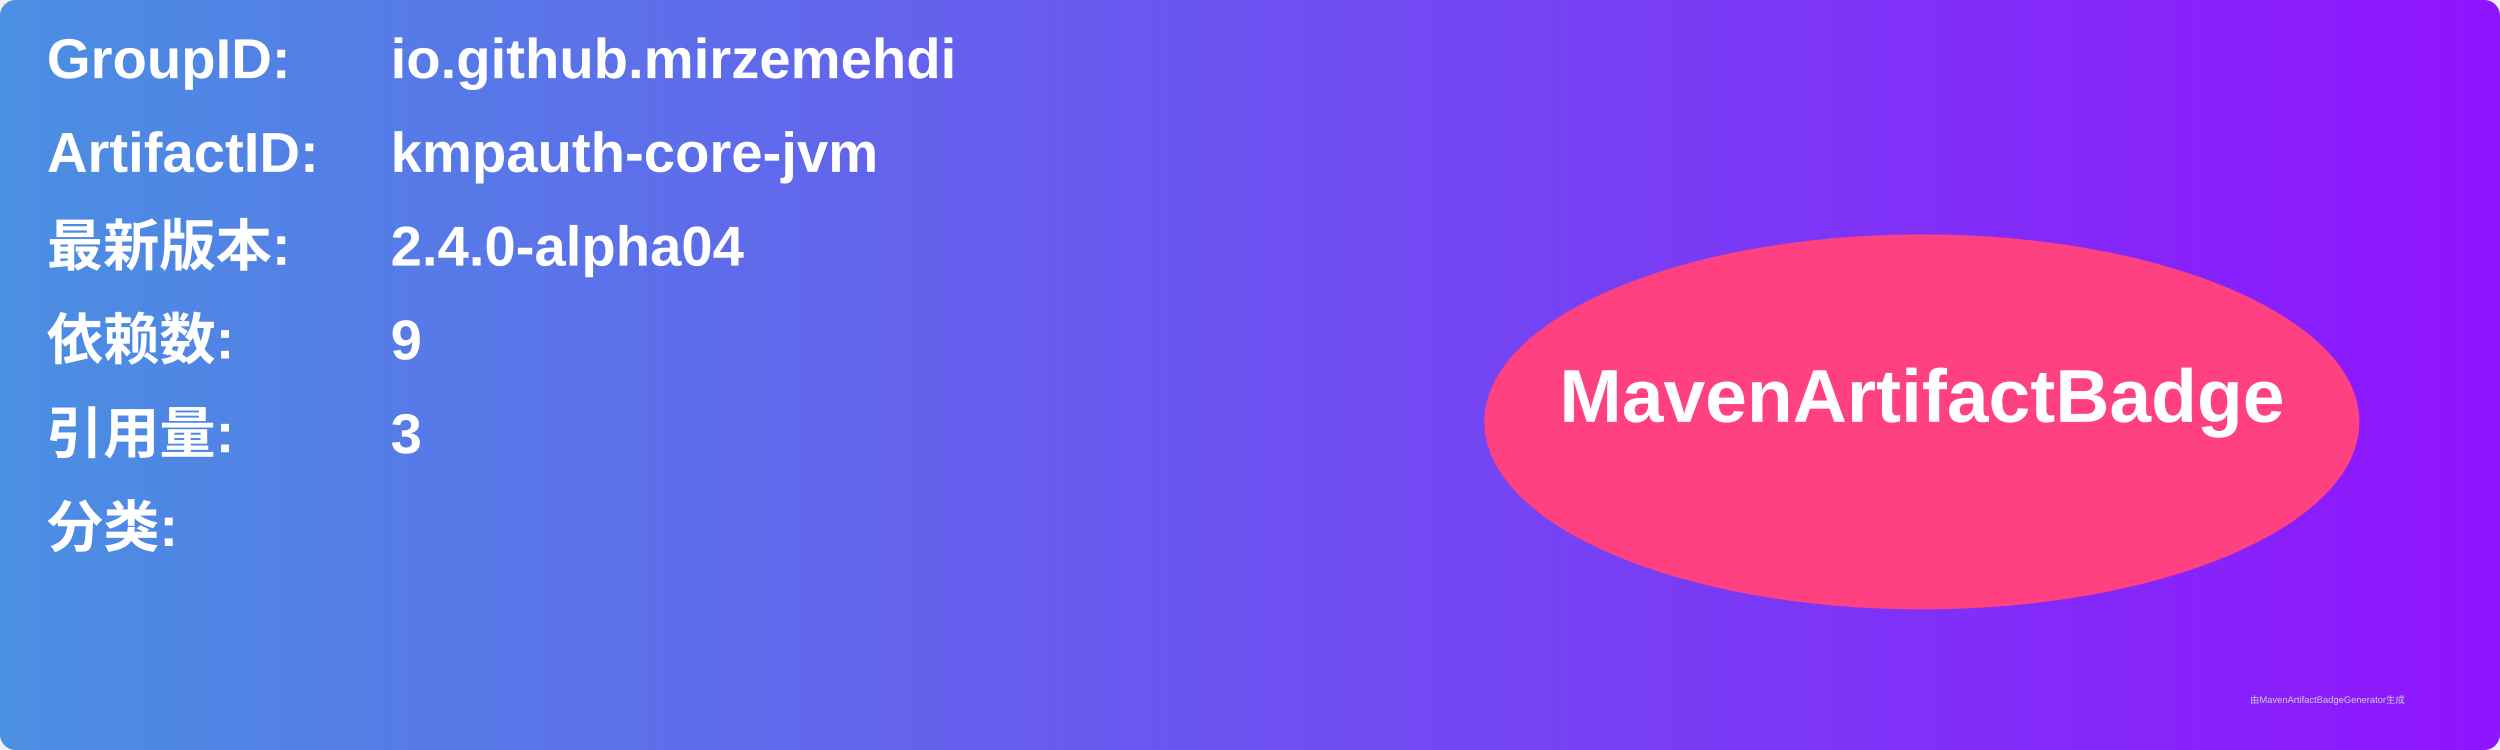
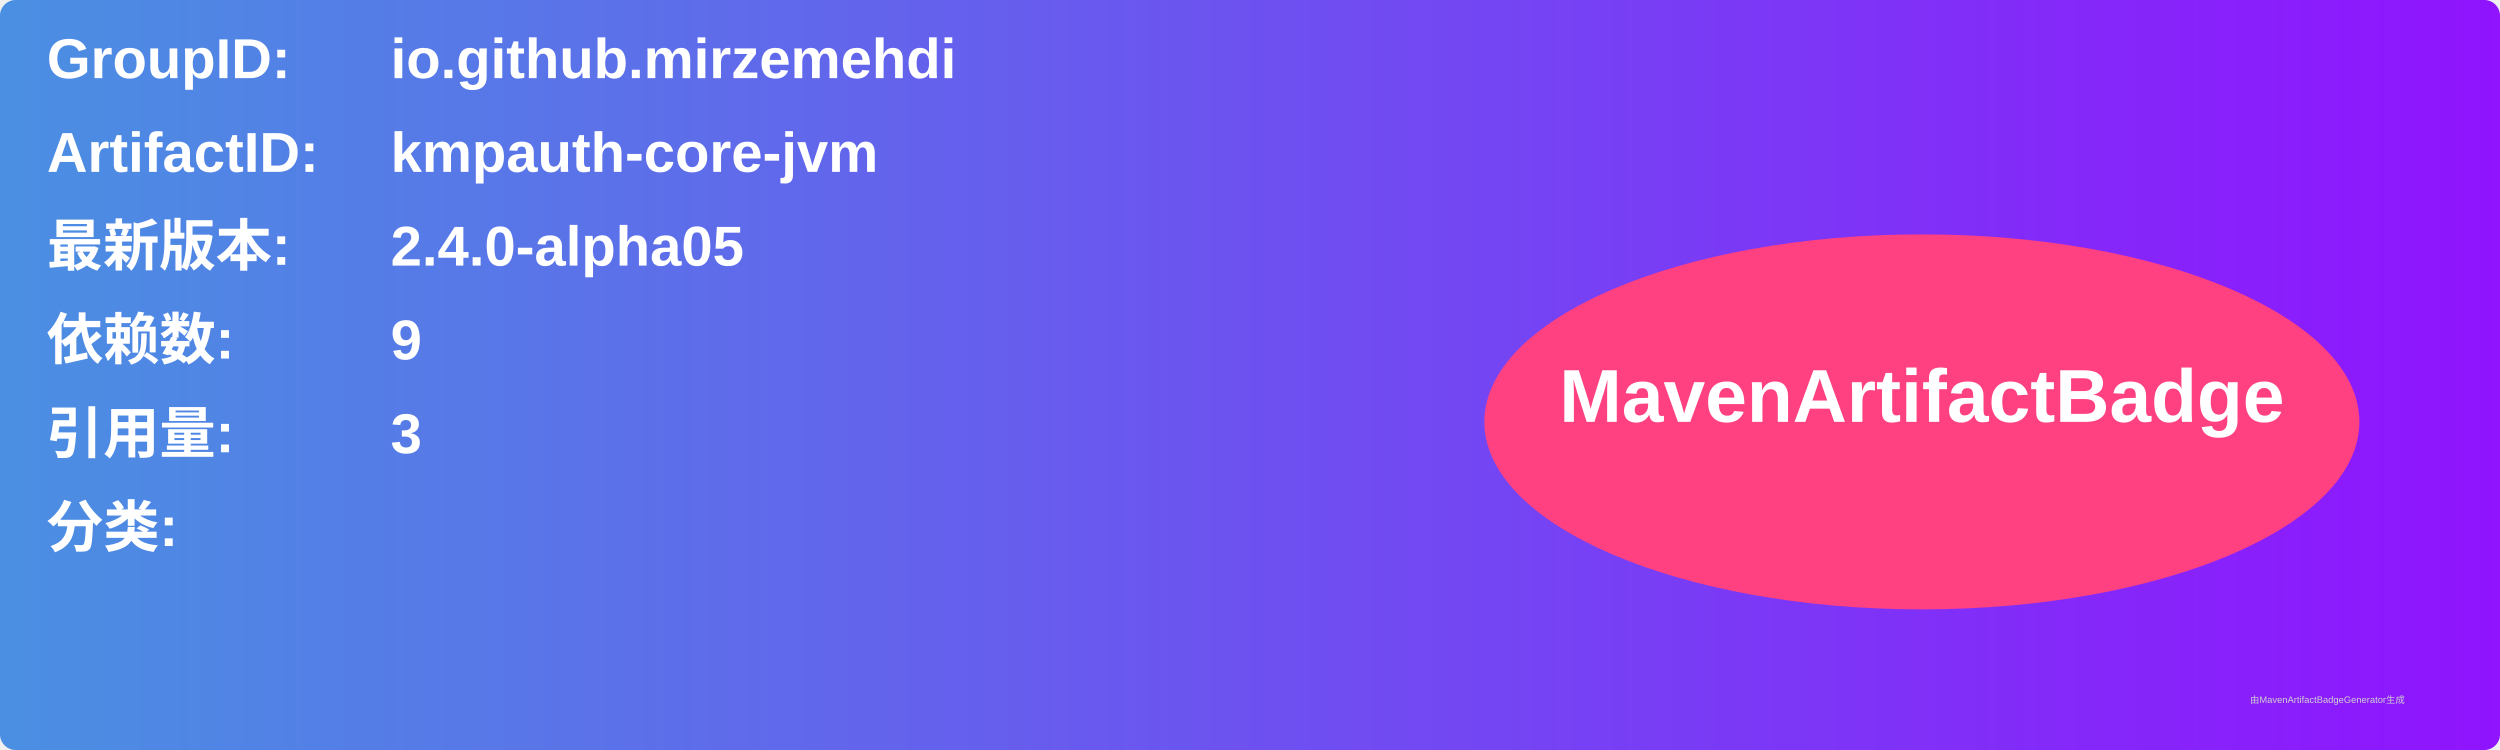
<svg xmlns="http://www.w3.org/2000/svg" width="800" height="240" viewBox="0 0 800 240">
  <linearGradient id="grad" x1="0%" y1="0%" x2="100%" y2="0%">
    <stop offset="0%" stop-color="#4a90e2" />
    <stop offset="100%" stop-color="#9013fe" />
  </linearGradient>
  <rect width="100%" height="100%" rx="5" ry="5" fill="url(#grad)" />
  <g transform="translate(15, 15)">
    <text x="0" y="10" font-family="Arial" font-size="18" fill="white" font-weight="bold" width="260">GroupID:</text>
    <text x="110" y="10" font-family="Arial" font-size="18" fill="white" font-weight="bold" width="460">io.github.mirzemehdi</text>
    <text x="0" y="40" font-family="Arial" font-size="18" fill="white" font-weight="bold" width="260">ArtifactID:</text>
    <text x="110" y="40" font-family="Arial" font-size="18" fill="white" font-weight="bold" width="460">kmpauth-core-jvm</text>
    <text x="0" y="70" font-family="Arial" font-size="18" fill="white" font-weight="bold">最新版本:</text>
    <text x="110" y="70" font-family="Arial" font-size="18" fill="white" font-weight="bold">
-       <tspan font-weight="bold">2.4.0-alpha04</tspan>
+       <tspan font-weight="bold">2.4.0-alpha05</tspan>
    </text>
    <text x="0" y="100" font-family="Arial" font-size="18" fill="white" font-weight="bold">依赖数: </text>
    <text x="110" y="100" font-family="Arial" font-size="18" fill="white">
      <tspan font-weight="bold">9</tspan>
    </text>
    <text x="0" y="130" font-family="Arial" font-size="18" fill="white" font-weight="bold">引用量: </text>
    <text x="110" y="130" font-family="Arial" font-size="18" fill="white">
      <tspan font-weight="bold">3</tspan>
    </text>
    <text x="0" y="160" font-family="Arial" font-size="18" fill="white" font-weight="bold">分类:</text>
    <text x="10" y="190" font-family="Arial" font-size="10" fill="white">
      <tspan font-weight="bold" />
    </text>
    <ellipse cx="600" cy="120" rx="140" ry="60" fill="#ff4081" />
    <text x="600" y="120" text-anchor="middle" font-family="Arial" font-size="24" fill="white" font-weight="bold">MavenArtifactBadge</text>
  </g>
  <text x="720" y="225" font-family="Arial" font-size="3" fill="#d0d0d0">由MavenArtifactBadgeGenerator生成</text>
</svg>
